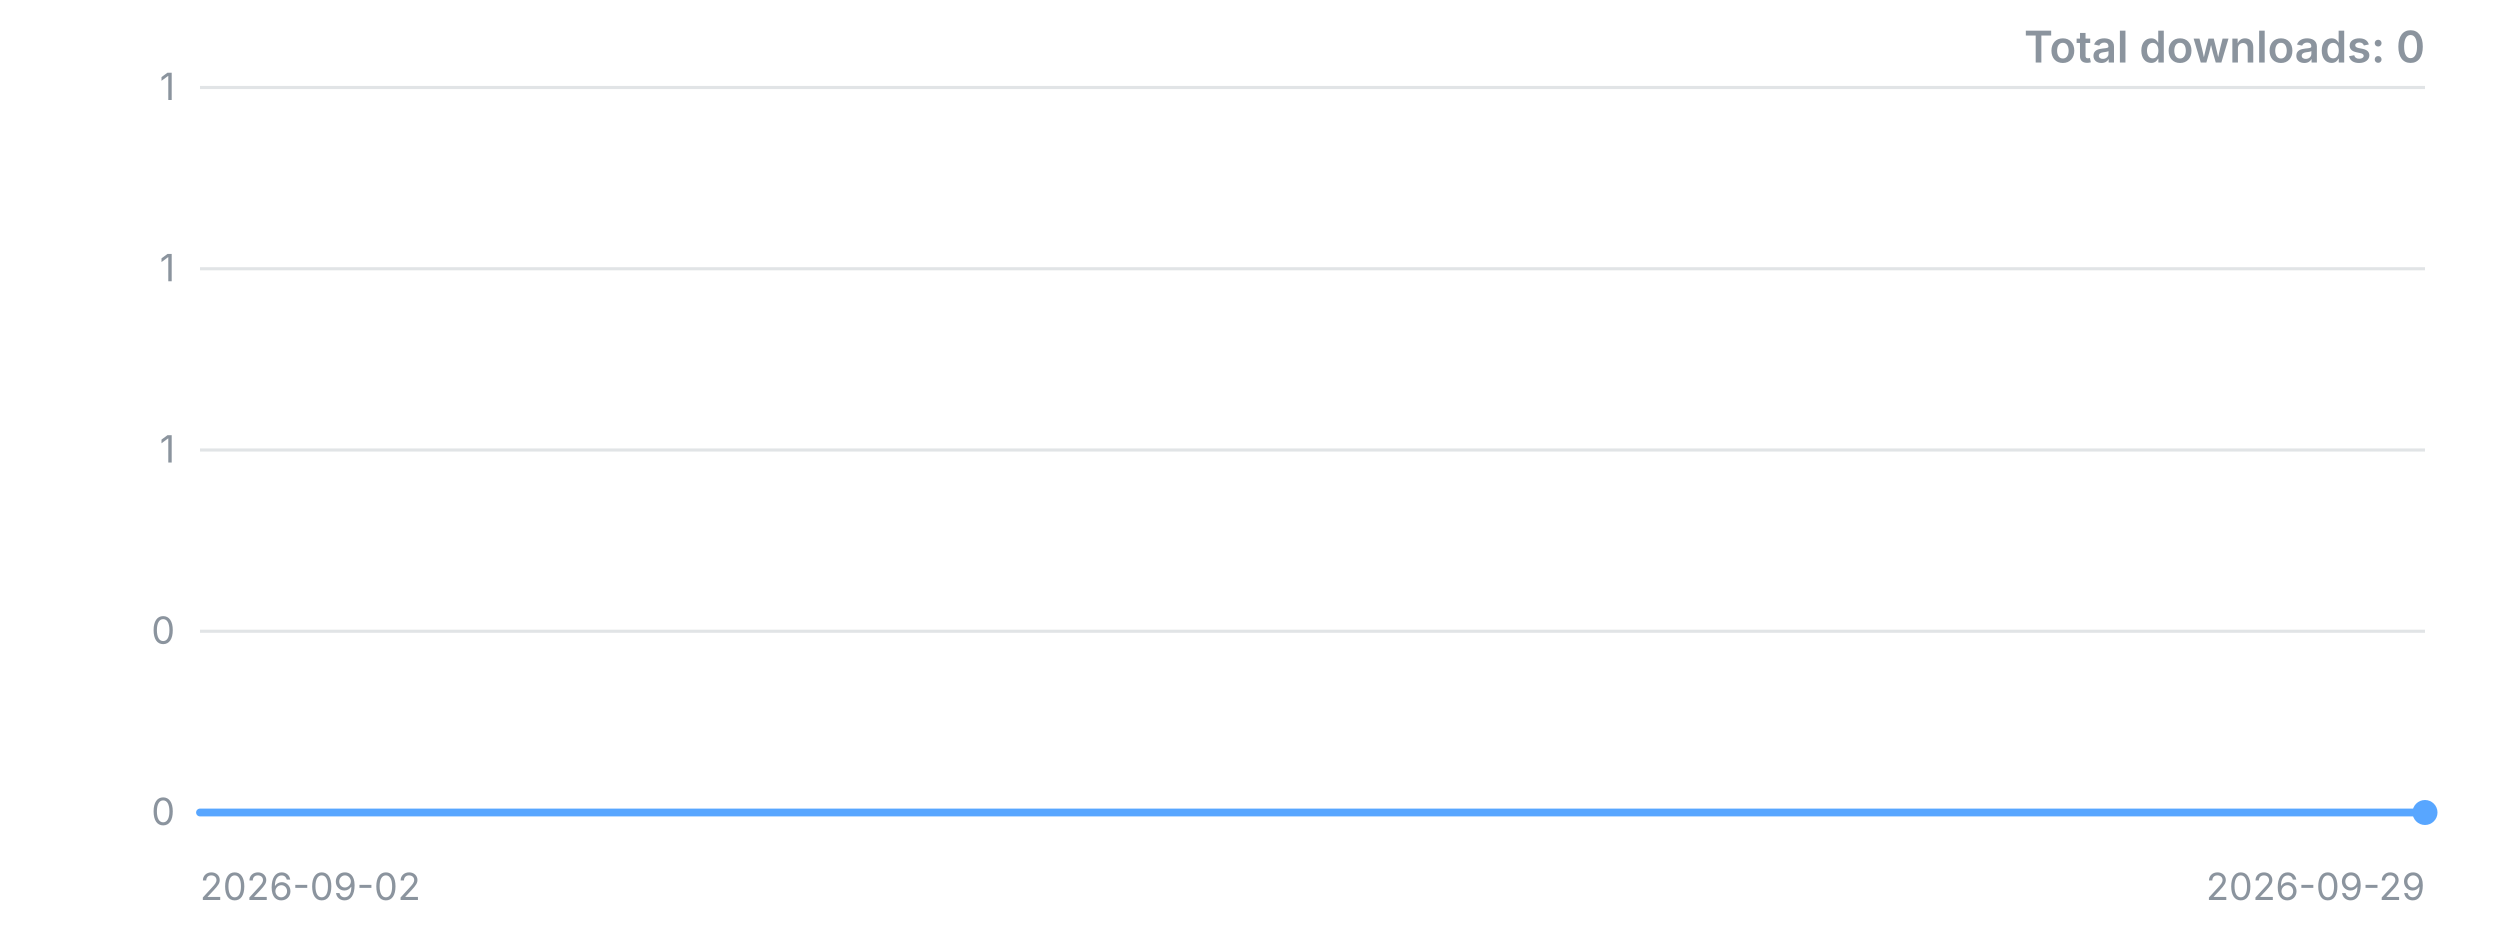
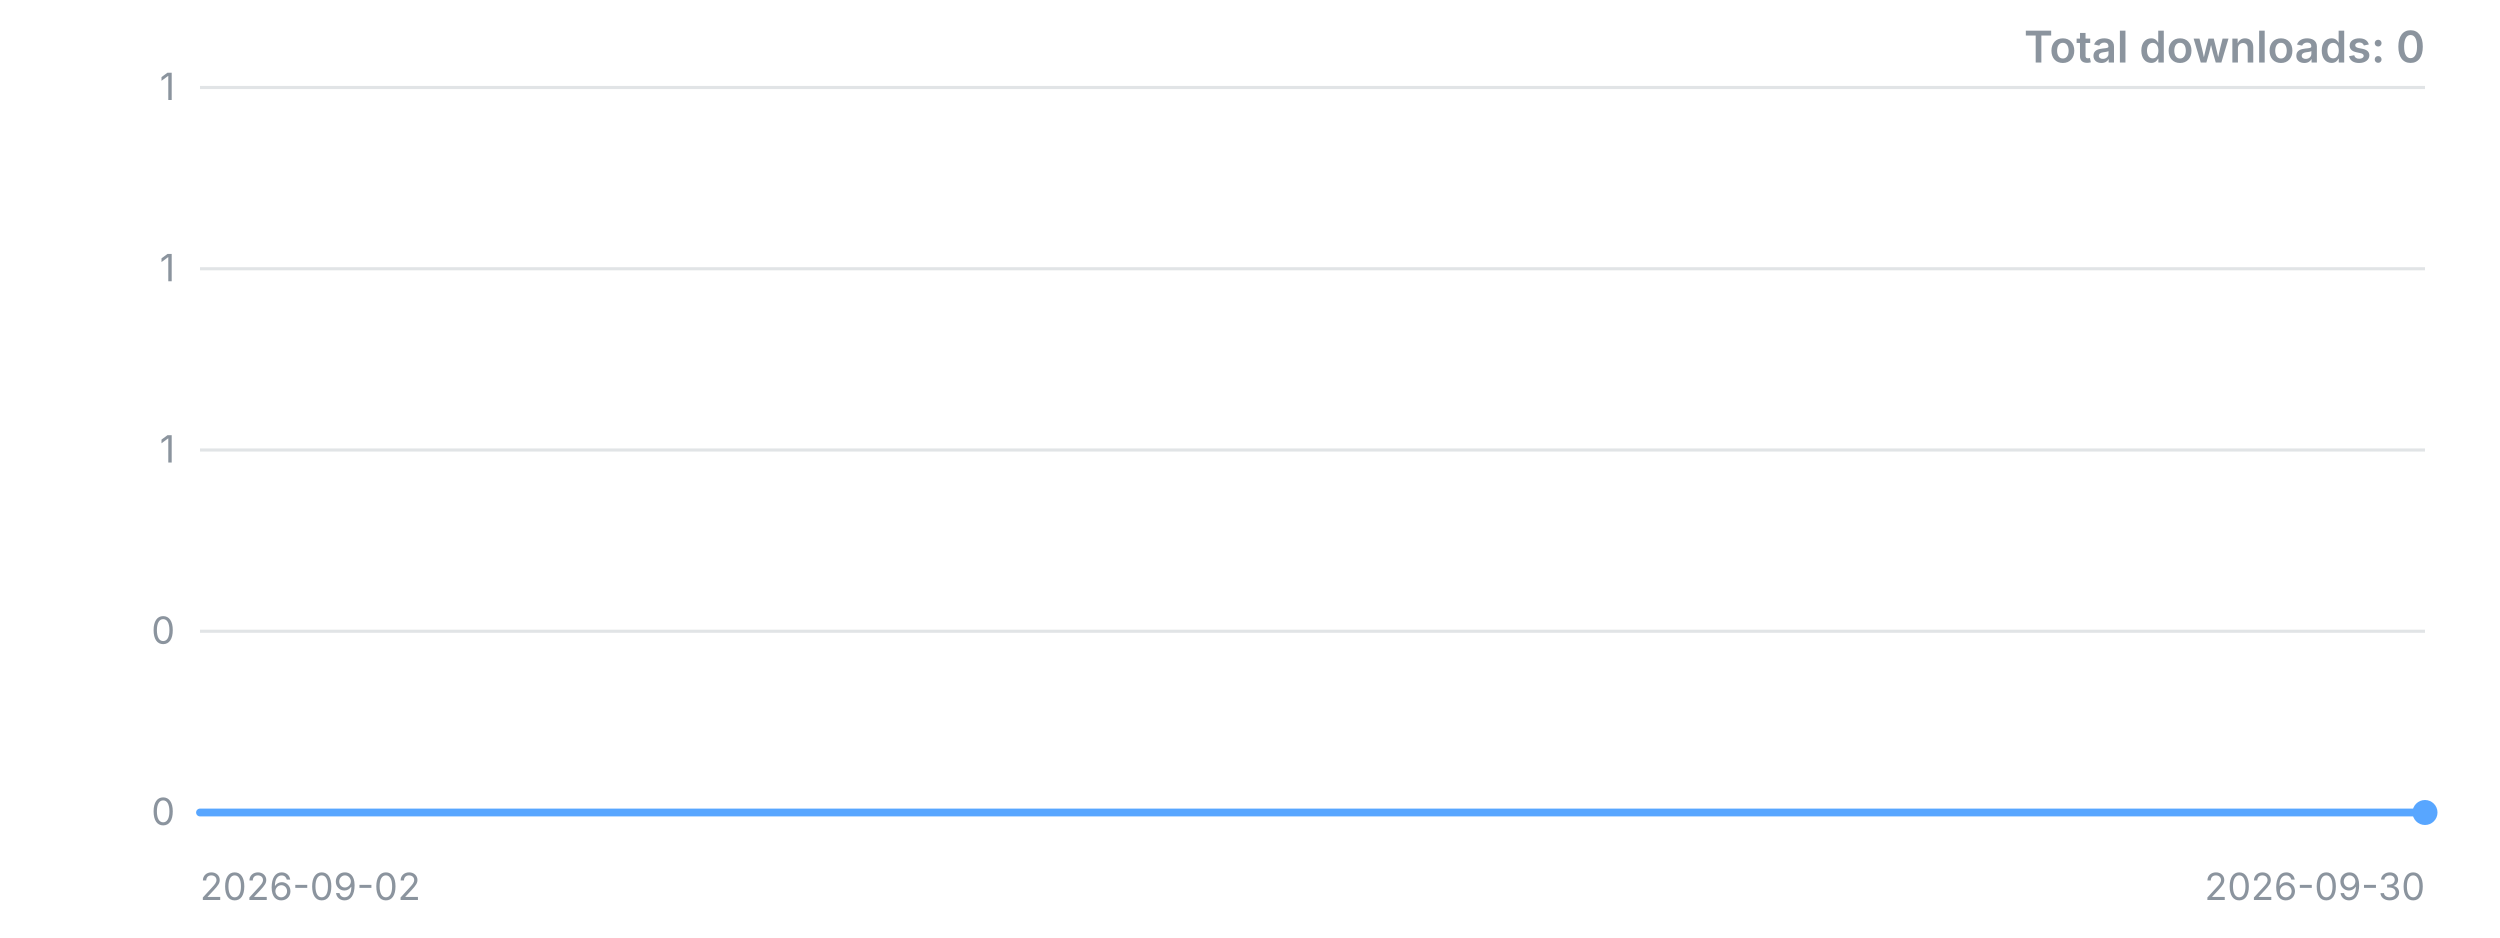
<svg xmlns="http://www.w3.org/2000/svg" width="800" height="300" viewBox="0 0 800 300" role="img" aria-label="Downloads over time">
  <style>.t{font:12px -apple-system,'Segoe UI',sans-serif;fill:#8b949e}.title{font:600 14px -apple-system,'Segoe UI',sans-serif;fill:#8b949e}</style>
  <line x1="64" y1="260.0" x2="776" y2="260.0" stroke="#8b949e" stroke-opacity="0.25" />
  <text x="56" y="260.0" dy="4" text-anchor="end" class="t">0</text>
  <line x1="64" y1="202.0" x2="776" y2="202.0" stroke="#8b949e" stroke-opacity="0.25" />
  <text x="56" y="202.0" dy="4" text-anchor="end" class="t">0</text>
  <line x1="64" y1="144.0" x2="776" y2="144.0" stroke="#8b949e" stroke-opacity="0.25" />
  <text x="56" y="144.0" dy="4" text-anchor="end" class="t">1</text>
  <line x1="64" y1="86.0" x2="776" y2="86.0" stroke="#8b949e" stroke-opacity="0.25" />
  <text x="56" y="86.0" dy="4" text-anchor="end" class="t">1</text>
  <line x1="64" y1="28.0" x2="776" y2="28.0" stroke="#8b949e" stroke-opacity="0.25" />
  <text x="56" y="28.0" dy="4" text-anchor="end" class="t">1</text>
-   <polyline points="64.0,260.0 90.4,260.0 116.7,260.0 143.1,260.0 169.5,260.0 195.9,260.0 222.2,260.0 248.6,260.0 275.0,260.0 301.3,260.0 327.7,260.0 354.1,260.0 380.4,260.0 406.8,260.0 433.2,260.0 459.6,260.0 485.9,260.0 512.3,260.0 538.7,260.0 565.0,260.0 591.4,260.0 617.8,260.0 644.1,260.0 670.5,260.0 696.9,260.0 723.3,260.0 749.6,260.0 776.0,260.0" fill="none" stroke="#58a6ff" stroke-width="2.5" stroke-linejoin="round" stroke-linecap="round" />
+   <polyline points="64.0,260.0 89.4,260.0 114.9,260.0 140.3,260.0 165.7,260.0 191.1,260.0 216.6,260.0 242.0,260.0 267.4,260.0 292.9,260.0 318.3,260.0 343.7,260.0 369.1,260.0 394.6,260.0 420.0,260.0 445.4,260.0 470.9,260.0 496.3,260.0 521.7,260.0 547.1,260.0 572.6,260.0 598.0,260.0 623.4,260.0 648.9,260.0 674.3,260.0 699.7,260.0 725.1,260.0 750.6,260.0 776.0,260.0" fill="none" stroke="#58a6ff" stroke-width="2.5" stroke-linejoin="round" stroke-linecap="round" />
  <circle cx="776.0" cy="260.0" r="4" fill="#58a6ff" />
  <text x="64" y="288" class="t">2026-09-02</text>
-   <text x="776" y="288" text-anchor="end" class="t">2026-09-29</text>
+   <text x="776" y="288" text-anchor="end" class="t">2026-09-30</text>
  <text x="776" y="20" text-anchor="end" class="title">Total downloads: 0</text>
</svg>
